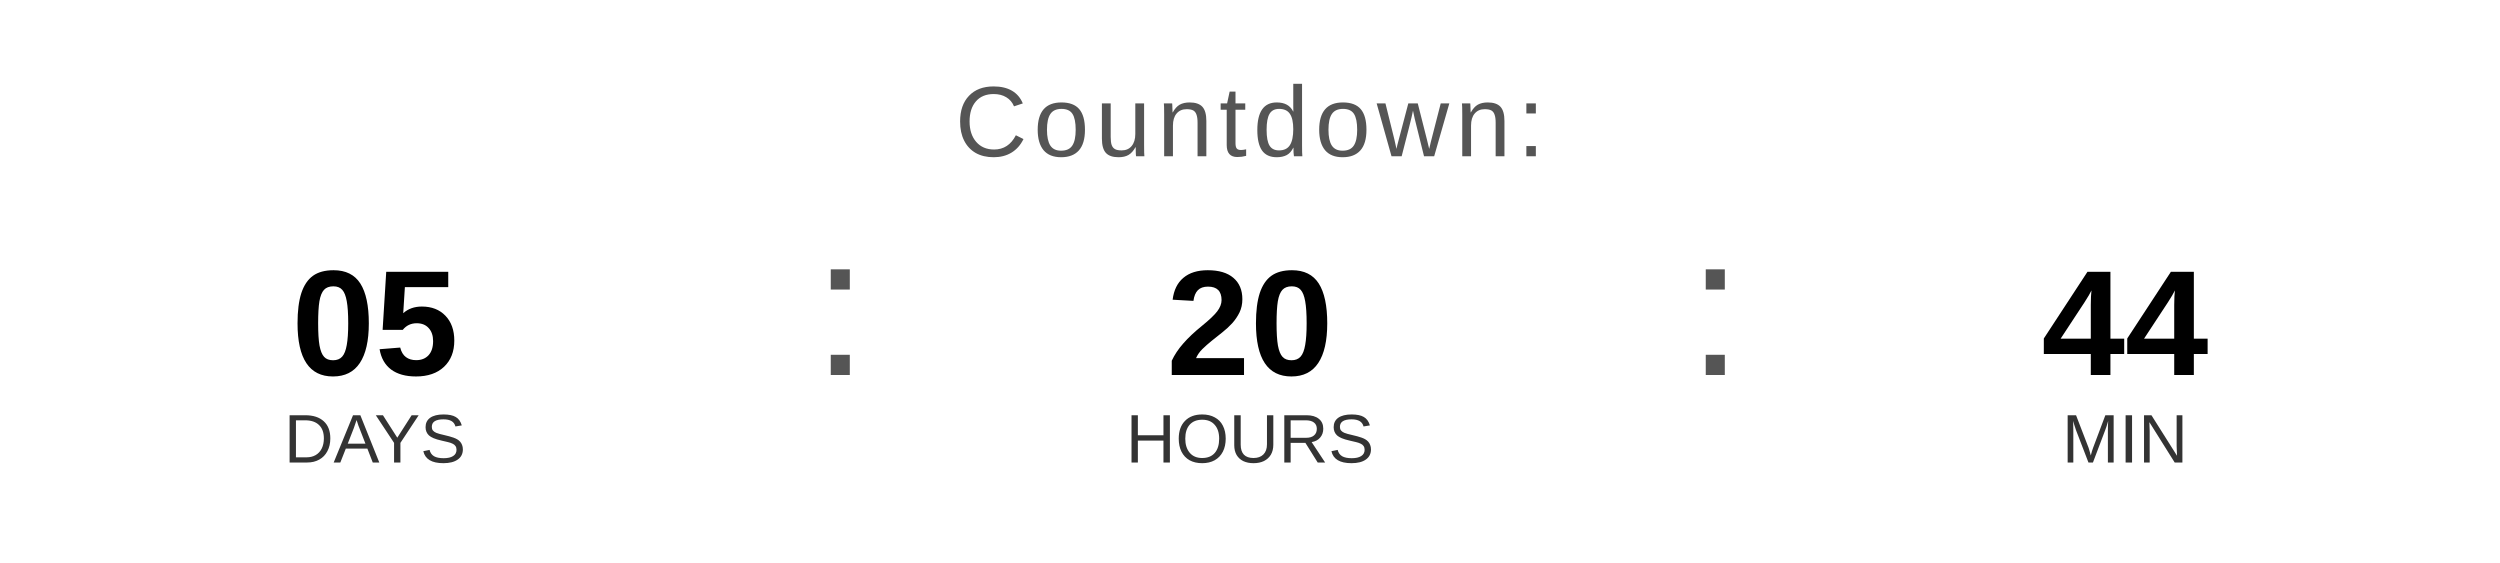
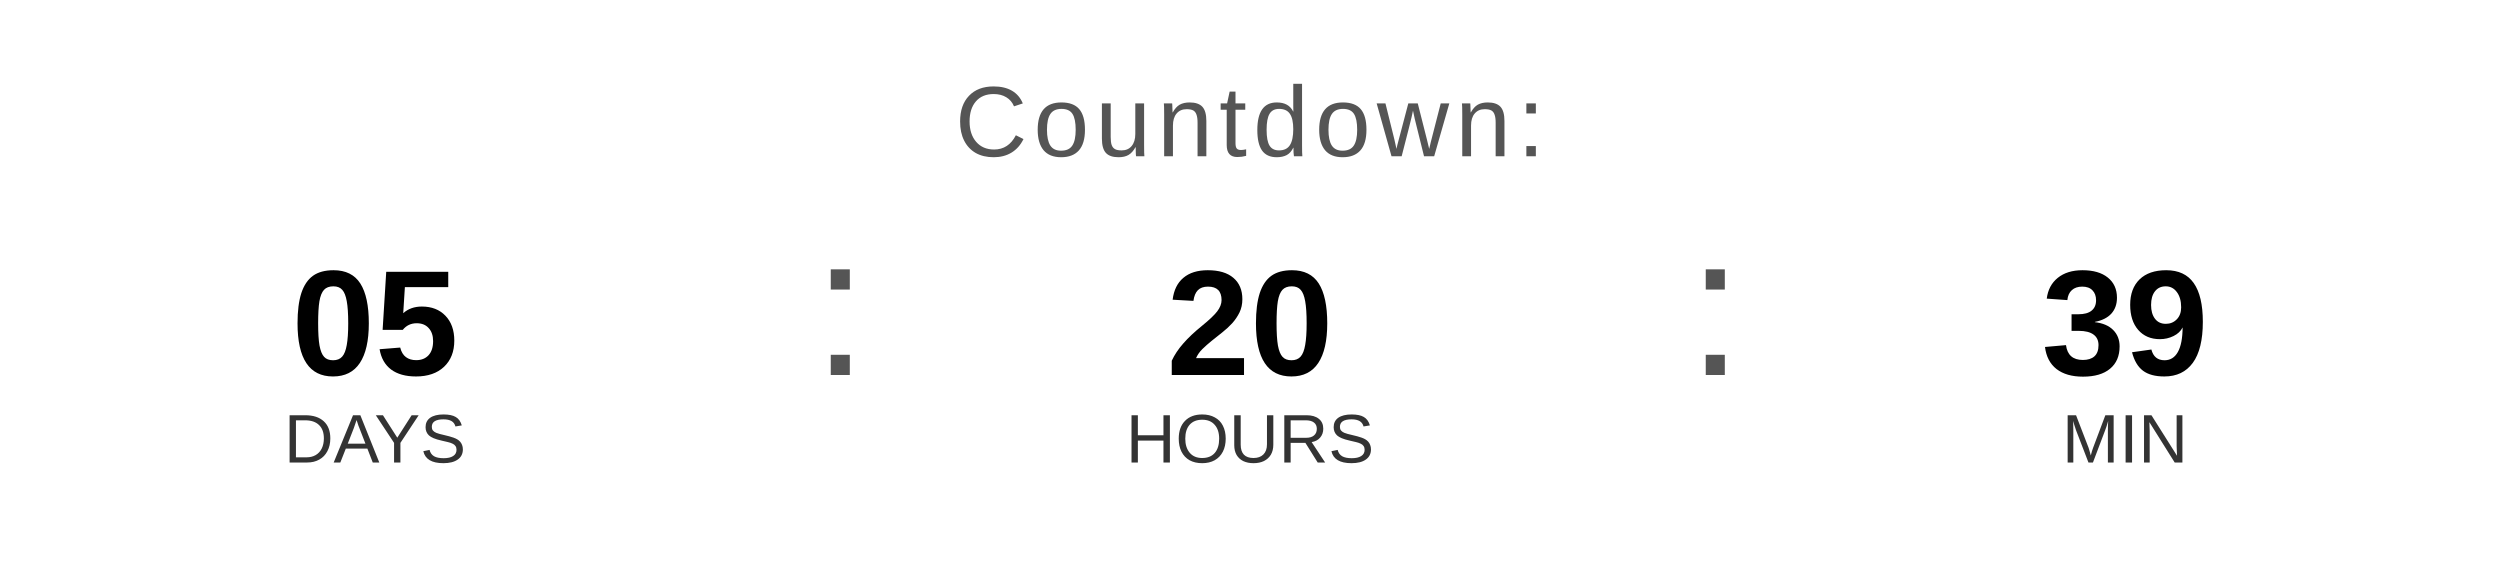
<svg xmlns="http://www.w3.org/2000/svg" width="400" height="90" viewBox="0 0 400 90">
  <text x="200" y="25" font-family="Arial, Helvetica, sans-serif" font-size="16" fill="#555555" text-anchor="middle" letter-spacing="1">
    Countdown:
  </text>
  <text x="60" y="60" font-family="Arial, Helvetica, sans-serif" font-size="24" font-weight="bold" fill="#000000" text-anchor="middle">05</text>
  <text x="60" y="74" font-family="Arial, Helvetica, sans-serif" font-size="11" fill="#333333" text-anchor="middle">DAYS</text>
  <text x="130" y="60" font-family="Arial, sans-serif" font-size="32" fill="#555555">:</text>
  <text x="200" y="60" font-family="Arial, Helvetica, sans-serif" font-size="24" font-weight="bold" fill="#000000" text-anchor="middle">20</text>
  <text x="200" y="74" font-family="Arial, Helvetica, sans-serif" font-size="11" fill="#333333" text-anchor="middle">HOURS</text>
  <text x="270" y="60" font-family="Arial, sans-serif" font-size="32" fill="#555555">:</text>
-   <text x="340" y="60" font-family="Arial, Helvetica, sans-serif" font-size="24" font-weight="bold" fill="#000000" text-anchor="middle">44</text>
+   <text x="340" y="60" font-family="Arial, Helvetica, sans-serif" font-size="24" font-weight="bold" fill="#000000" text-anchor="middle">39</text>
  <text x="340" y="74" font-family="Arial, Helvetica, sans-serif" font-size="11" fill="#333333" text-anchor="middle">MIN</text>
</svg>
